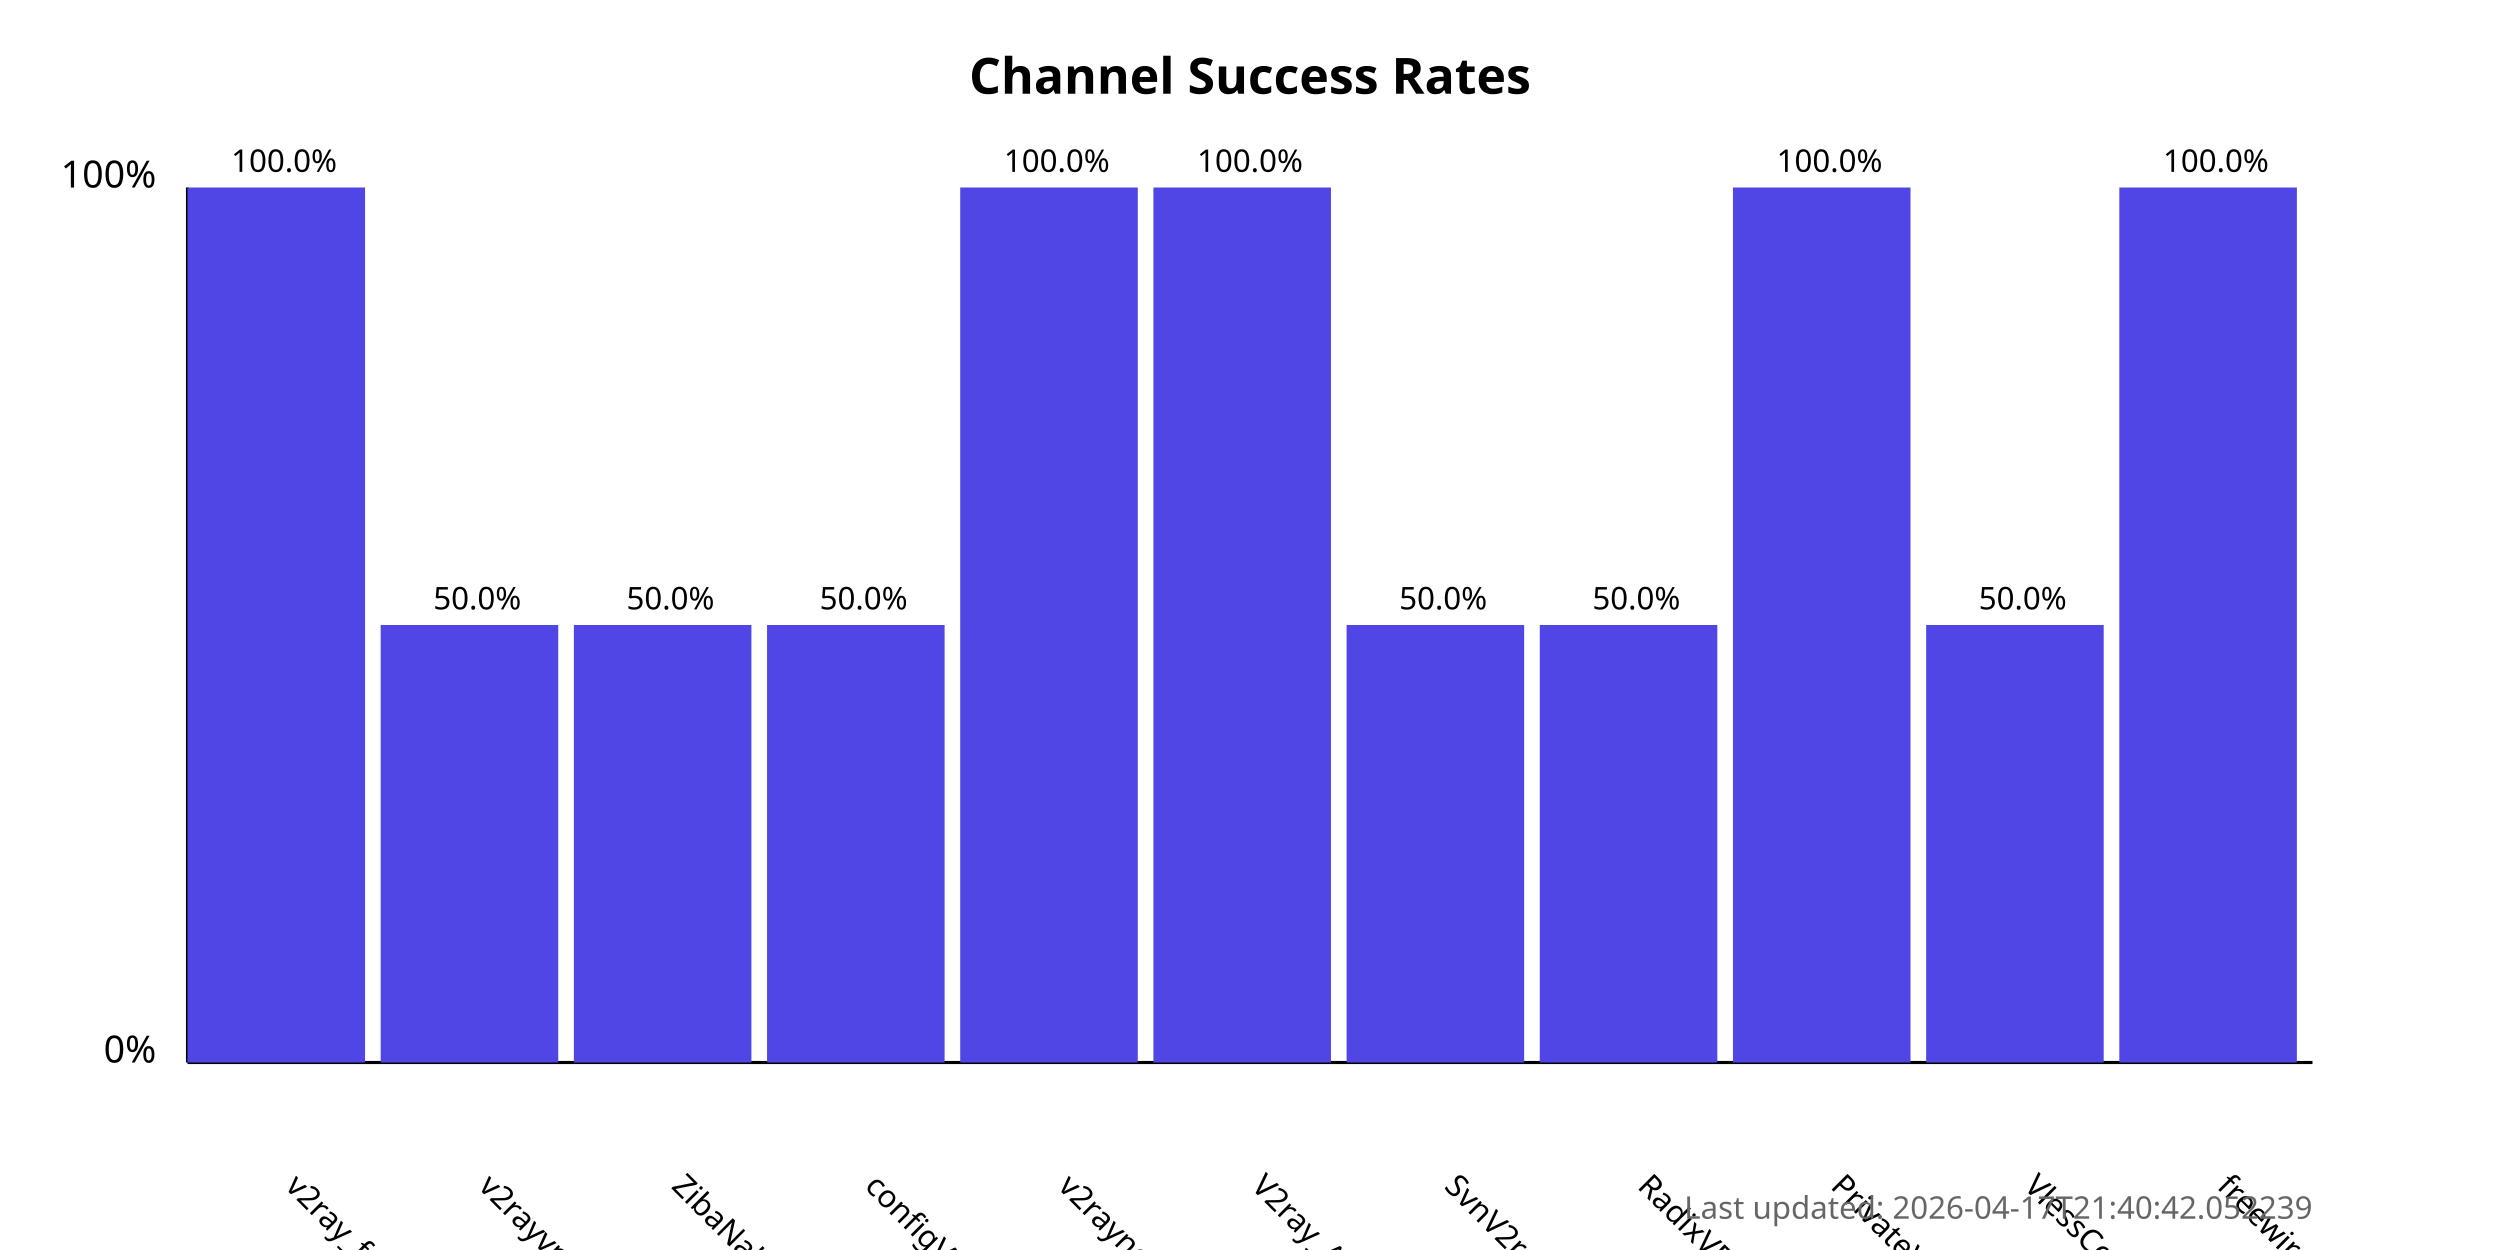
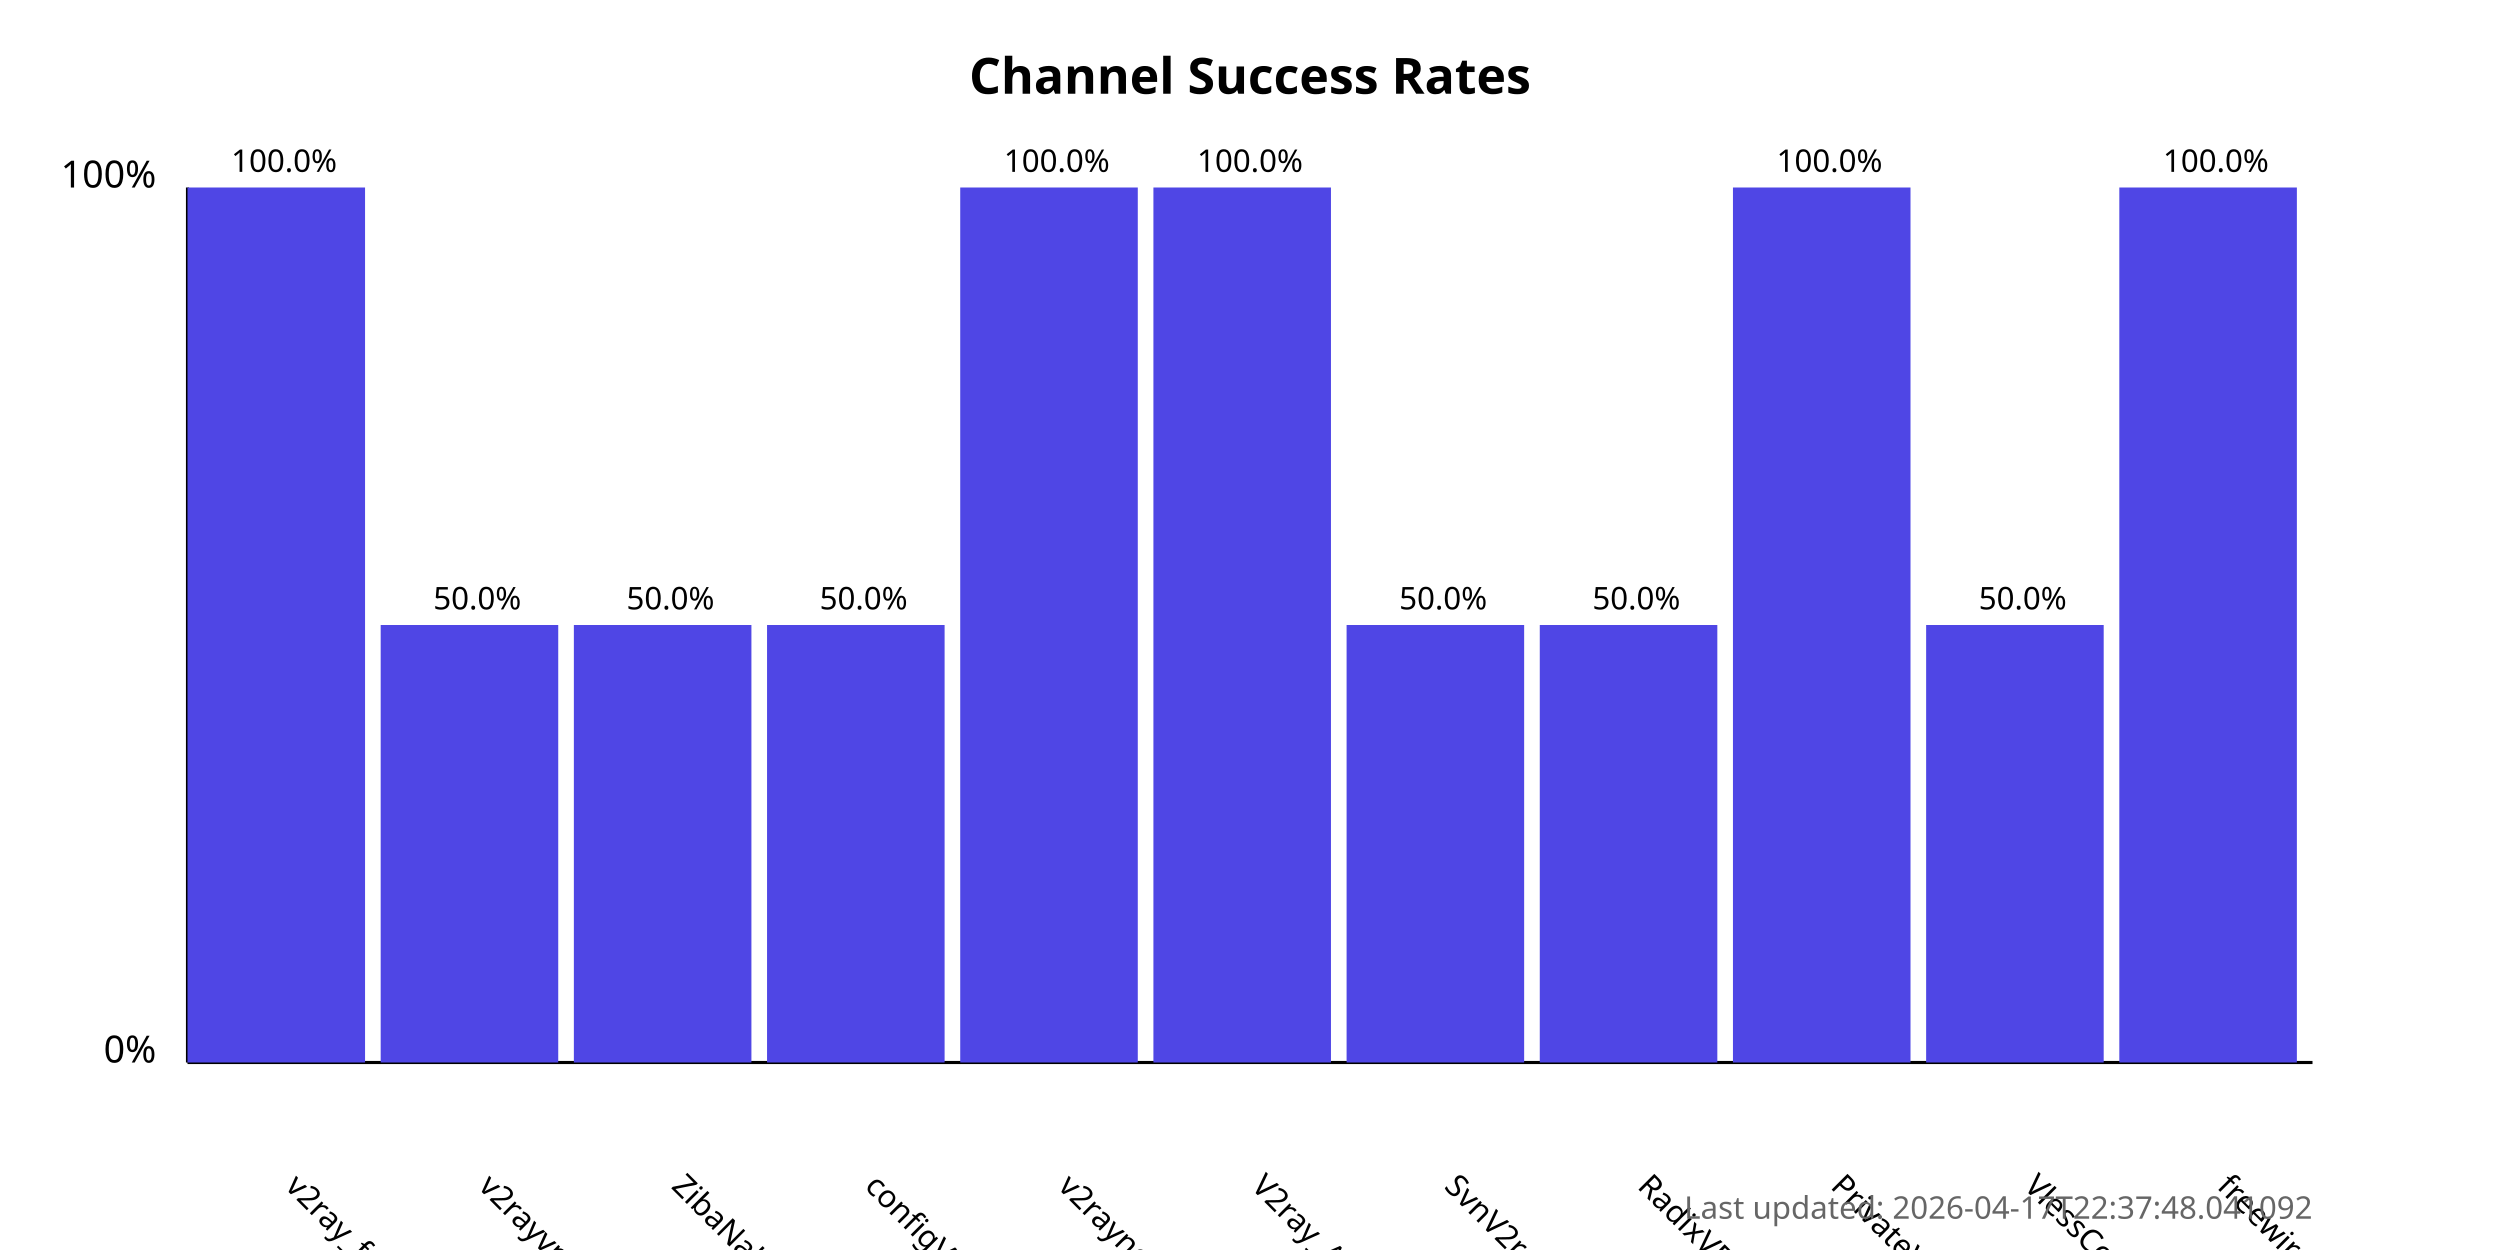
<svg xmlns="http://www.w3.org/2000/svg" width="800" height="400">
  <style>
            .chart-title { font: bold 16px sans-serif; }
            .axis-label { font: 12px sans-serif; }
            .tick-label { font: 10px sans-serif; }
            .bar { fill: #4f46e5; }
            .bar:hover { fill: #6366f1; }
            .timestamp { font: 10px sans-serif; fill: #666; }
        </style>
  <text x="400.0" y="30" text-anchor="middle" class="chart-title">
            Channel Success Rates
        </text>
  <line x1="60" y1="340" x2="60" y2="60" stroke="black" stroke-width="1" />
  <line x1="60" y1="340" x2="740" y2="340" stroke="black" stroke-width="1" />
  <text x="50" y="340" text-anchor="end" class="axis-label">0%</text>
  <text x="50" y="60" text-anchor="end" class="axis-label">100%</text>
  <g>
    <rect x="60" y="60.0" width="56.818" height="280.0" class="bar" />
    <text x="90.909" y="380" transform="rotate(45, 90.90909, 380)" text-anchor="start" class="tick-label">
                v2ray_free_conf
            </text>
    <text x="90.909" y="55.0" text-anchor="middle" class="tick-label">
                100.0%
            </text>
  </g>
  <g>
    <rect x="121.818" y="200.0" width="56.818" height="140.0" class="bar" />
    <text x="152.727" y="380" transform="rotate(45, 152.7273, 380)" text-anchor="start" class="tick-label">
                v2rayvpno
            </text>
    <text x="152.727" y="195.0" text-anchor="middle" class="tick-label">
                50.0%
            </text>
  </g>
  <g>
    <rect x="183.636" y="200.0" width="56.818" height="140.0" class="bar" />
    <text x="214.545" y="380" transform="rotate(45, 214.5455, 380)" text-anchor="start" class="tick-label">
                ZibaNabz
            </text>
    <text x="214.545" y="195.0" text-anchor="middle" class="tick-label">
                50.0%
            </text>
  </g>
  <g>
    <rect x="245.455" y="200.0" width="56.818" height="140.0" class="bar" />
    <text x="276.364" y="380" transform="rotate(45, 276.3636, 380)" text-anchor="start" class="tick-label">
                configV2rayForFree
            </text>
    <text x="276.364" y="195.0" text-anchor="middle" class="tick-label">
                50.0%
            </text>
  </g>
  <g>
    <rect x="307.273" y="60.0" width="56.818" height="280.0" class="bar" />
    <text x="338.182" y="380" transform="rotate(45, 338.1818, 380)" text-anchor="start" class="tick-label">
                v2rayngvpn
            </text>
    <text x="338.182" y="55.0" text-anchor="middle" class="tick-label">
                100.0%
            </text>
  </g>
  <g>
    <rect x="369.091" y="60.0" width="56.818" height="280.0" class="bar" />
    <text x="400.0" y="380" transform="rotate(45, 400.0, 380)" text-anchor="start" class="tick-label">
                V2ray_Alpha
            </text>
    <text x="400.0" y="55.0" text-anchor="middle" class="tick-label">
                100.0%
            </text>
  </g>
  <g>
    <rect x="430.909" y="200.0" width="56.818" height="140.0" class="bar" />
    <text x="461.818" y="380" transform="rotate(45, 461.8182, 380)" text-anchor="start" class="tick-label">
                SvnV2ray
            </text>
    <text x="461.818" y="195.0" text-anchor="middle" class="tick-label">
                50.0%
            </text>
  </g>
  <g>
    <rect x="492.727" y="200.0" width="56.818" height="140.0" class="bar" />
    <text x="523.636" y="380" transform="rotate(45, 523.6364, 380)" text-anchor="start" class="tick-label">
                RadixVPN
            </text>
    <text x="523.636" y="195.0" text-anchor="middle" class="tick-label">
                50.0%
            </text>
  </g>
  <g>
    <rect x="554.545" y="60.0" width="56.818" height="280.0" class="bar" />
    <text x="585.455" y="380" transform="rotate(45, 585.4545, 380)" text-anchor="start" class="tick-label">
                PrivateVPNs
            </text>
    <text x="585.455" y="55.0" text-anchor="middle" class="tick-label">
                100.0%
            </text>
  </g>
  <g>
    <rect x="616.364" y="200.0" width="56.818" height="140.0" class="bar" />
    <text x="647.273" y="380" transform="rotate(45, 647.2727, 380)" text-anchor="start" class="tick-label">
                VlessConfig
            </text>
    <text x="647.273" y="195.0" text-anchor="middle" class="tick-label">
                50.0%
            </text>
  </g>
  <g>
    <rect x="678.182" y="60.0" width="56.818" height="280.0" class="bar" />
    <text x="709.091" y="380" transform="rotate(45, 709.0909, 380)" text-anchor="start" class="tick-label">
                freewireguard
            </text>
    <text x="709.091" y="55.0" text-anchor="middle" class="tick-label">
                100.0%
            </text>
  </g>
  <text x="740" y="390" text-anchor="end" class="timestamp">
-             Last updated: 2026-04-17T21:40:42.052239
+             Last updated: 2026-04-17T22:37:48.041092
        </text>
</svg>
